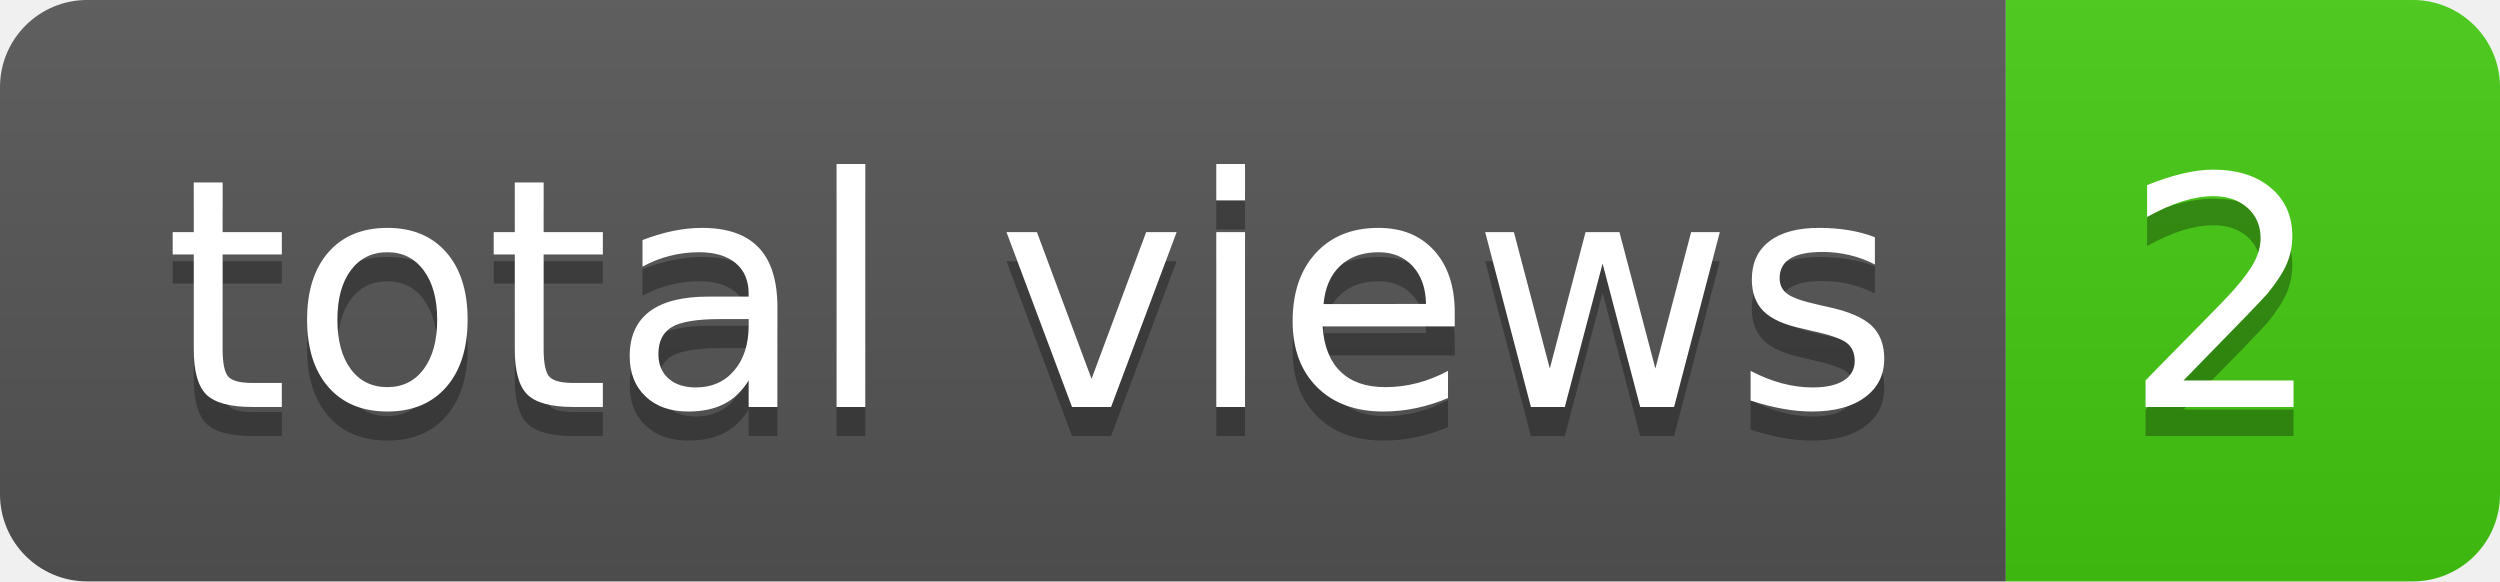
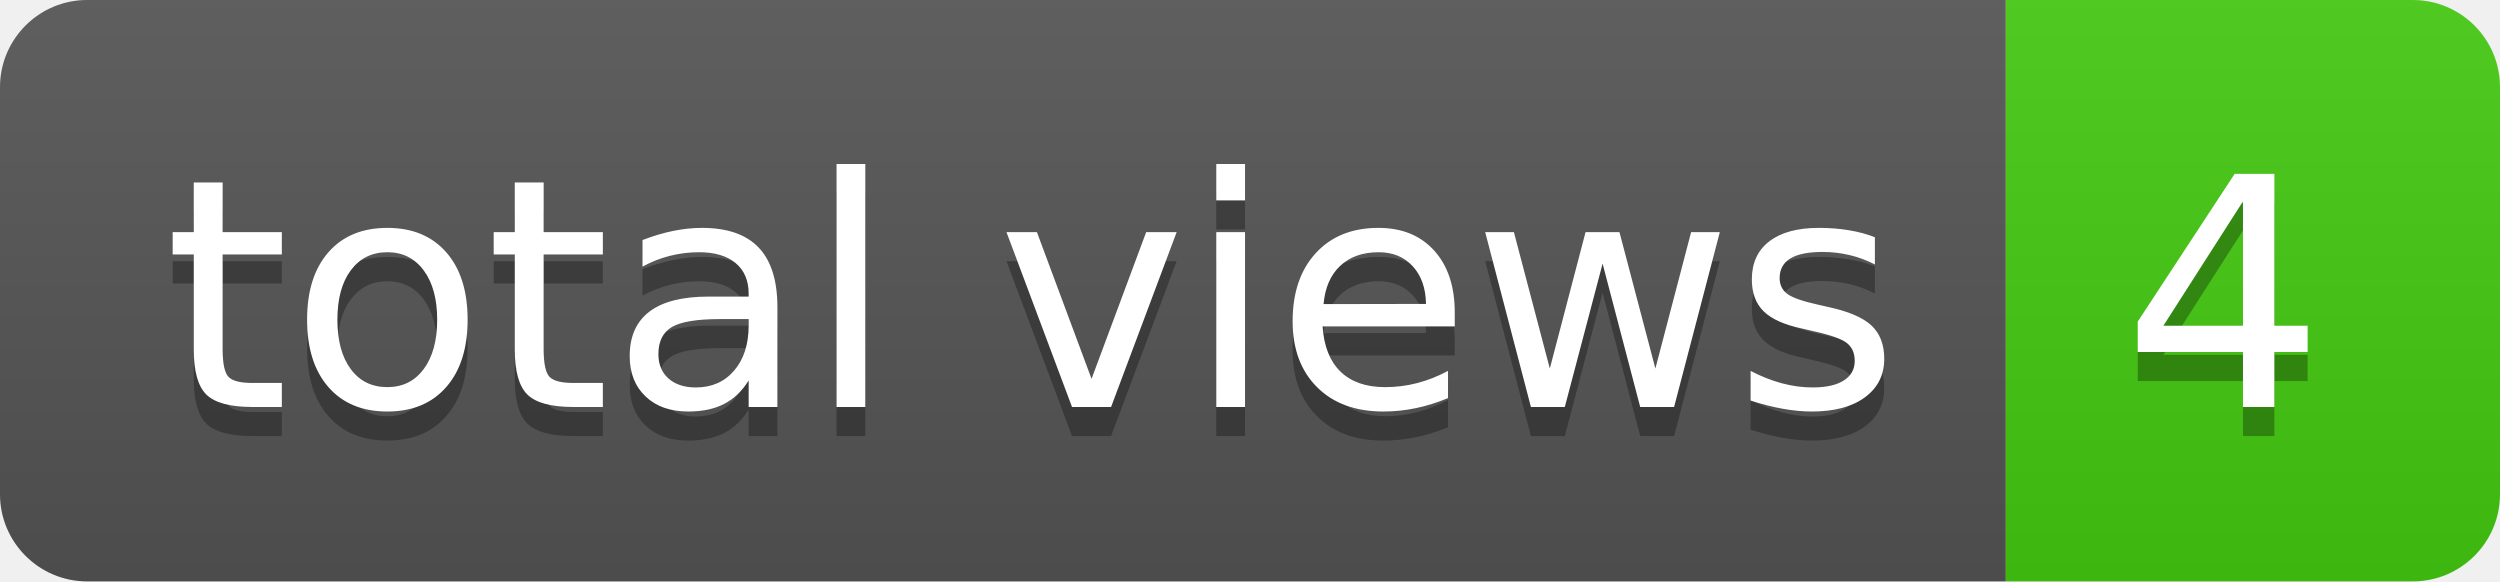
- <svg xmlns="http://www.w3.org/2000/svg" width="86" height="20" role="img" aria-label="total views: 2">
+ <svg xmlns="http://www.w3.org/2000/svg" width="86" height="20" role="img" aria-label="total views: 4">
  <linearGradient id="s" x2="0" y2="100%">
    <stop offset="0" stop-color="#bbb" stop-opacity=".1" />
    <stop offset="1" stop-opacity=".1" />
  </linearGradient>
  <clipPath id="r">
    <rect width="86" height="20" rx="3" fill="#fff" />
  </clipPath>
  <g clip-path="url(#r)">
    <rect width="69" height="20" fill="#555" />
    <rect x="69" width="17" height="20" fill="#4c1" />
    <rect width="86" height="20" fill="url(#s)" />
  </g>
  <g fill="#fff" text-anchor="middle" font-family="Verdana,Geneva,DejaVu Sans,sans-serif" text-rendering="geometricPrecision" font-size="110">
    <text aria-hidden="true" x="355" y="150" fill="#010101" fill-opacity=".3" transform="scale(.1)" textLength="590">total views</text>
    <text x="355" y="140" transform="scale(.1)" fill="#fff" textLength="590">total views</text>
-     <text aria-hidden="true" x="765" y="150" fill="#010101" fill-opacity=".3" transform="scale(.1)" textLength="70">2</text>
-     <text x="765" y="140" transform="scale(.1)" fill="#fff" textLength="70">2</text>
+     <text aria-hidden="true" x="765" y="150" fill="#010101" fill-opacity=".3" transform="scale(.1)" textLength="70">4</text>
+     <text x="765" y="140" transform="scale(.1)" fill="#fff" textLength="70">4</text>
  </g>
</svg>
